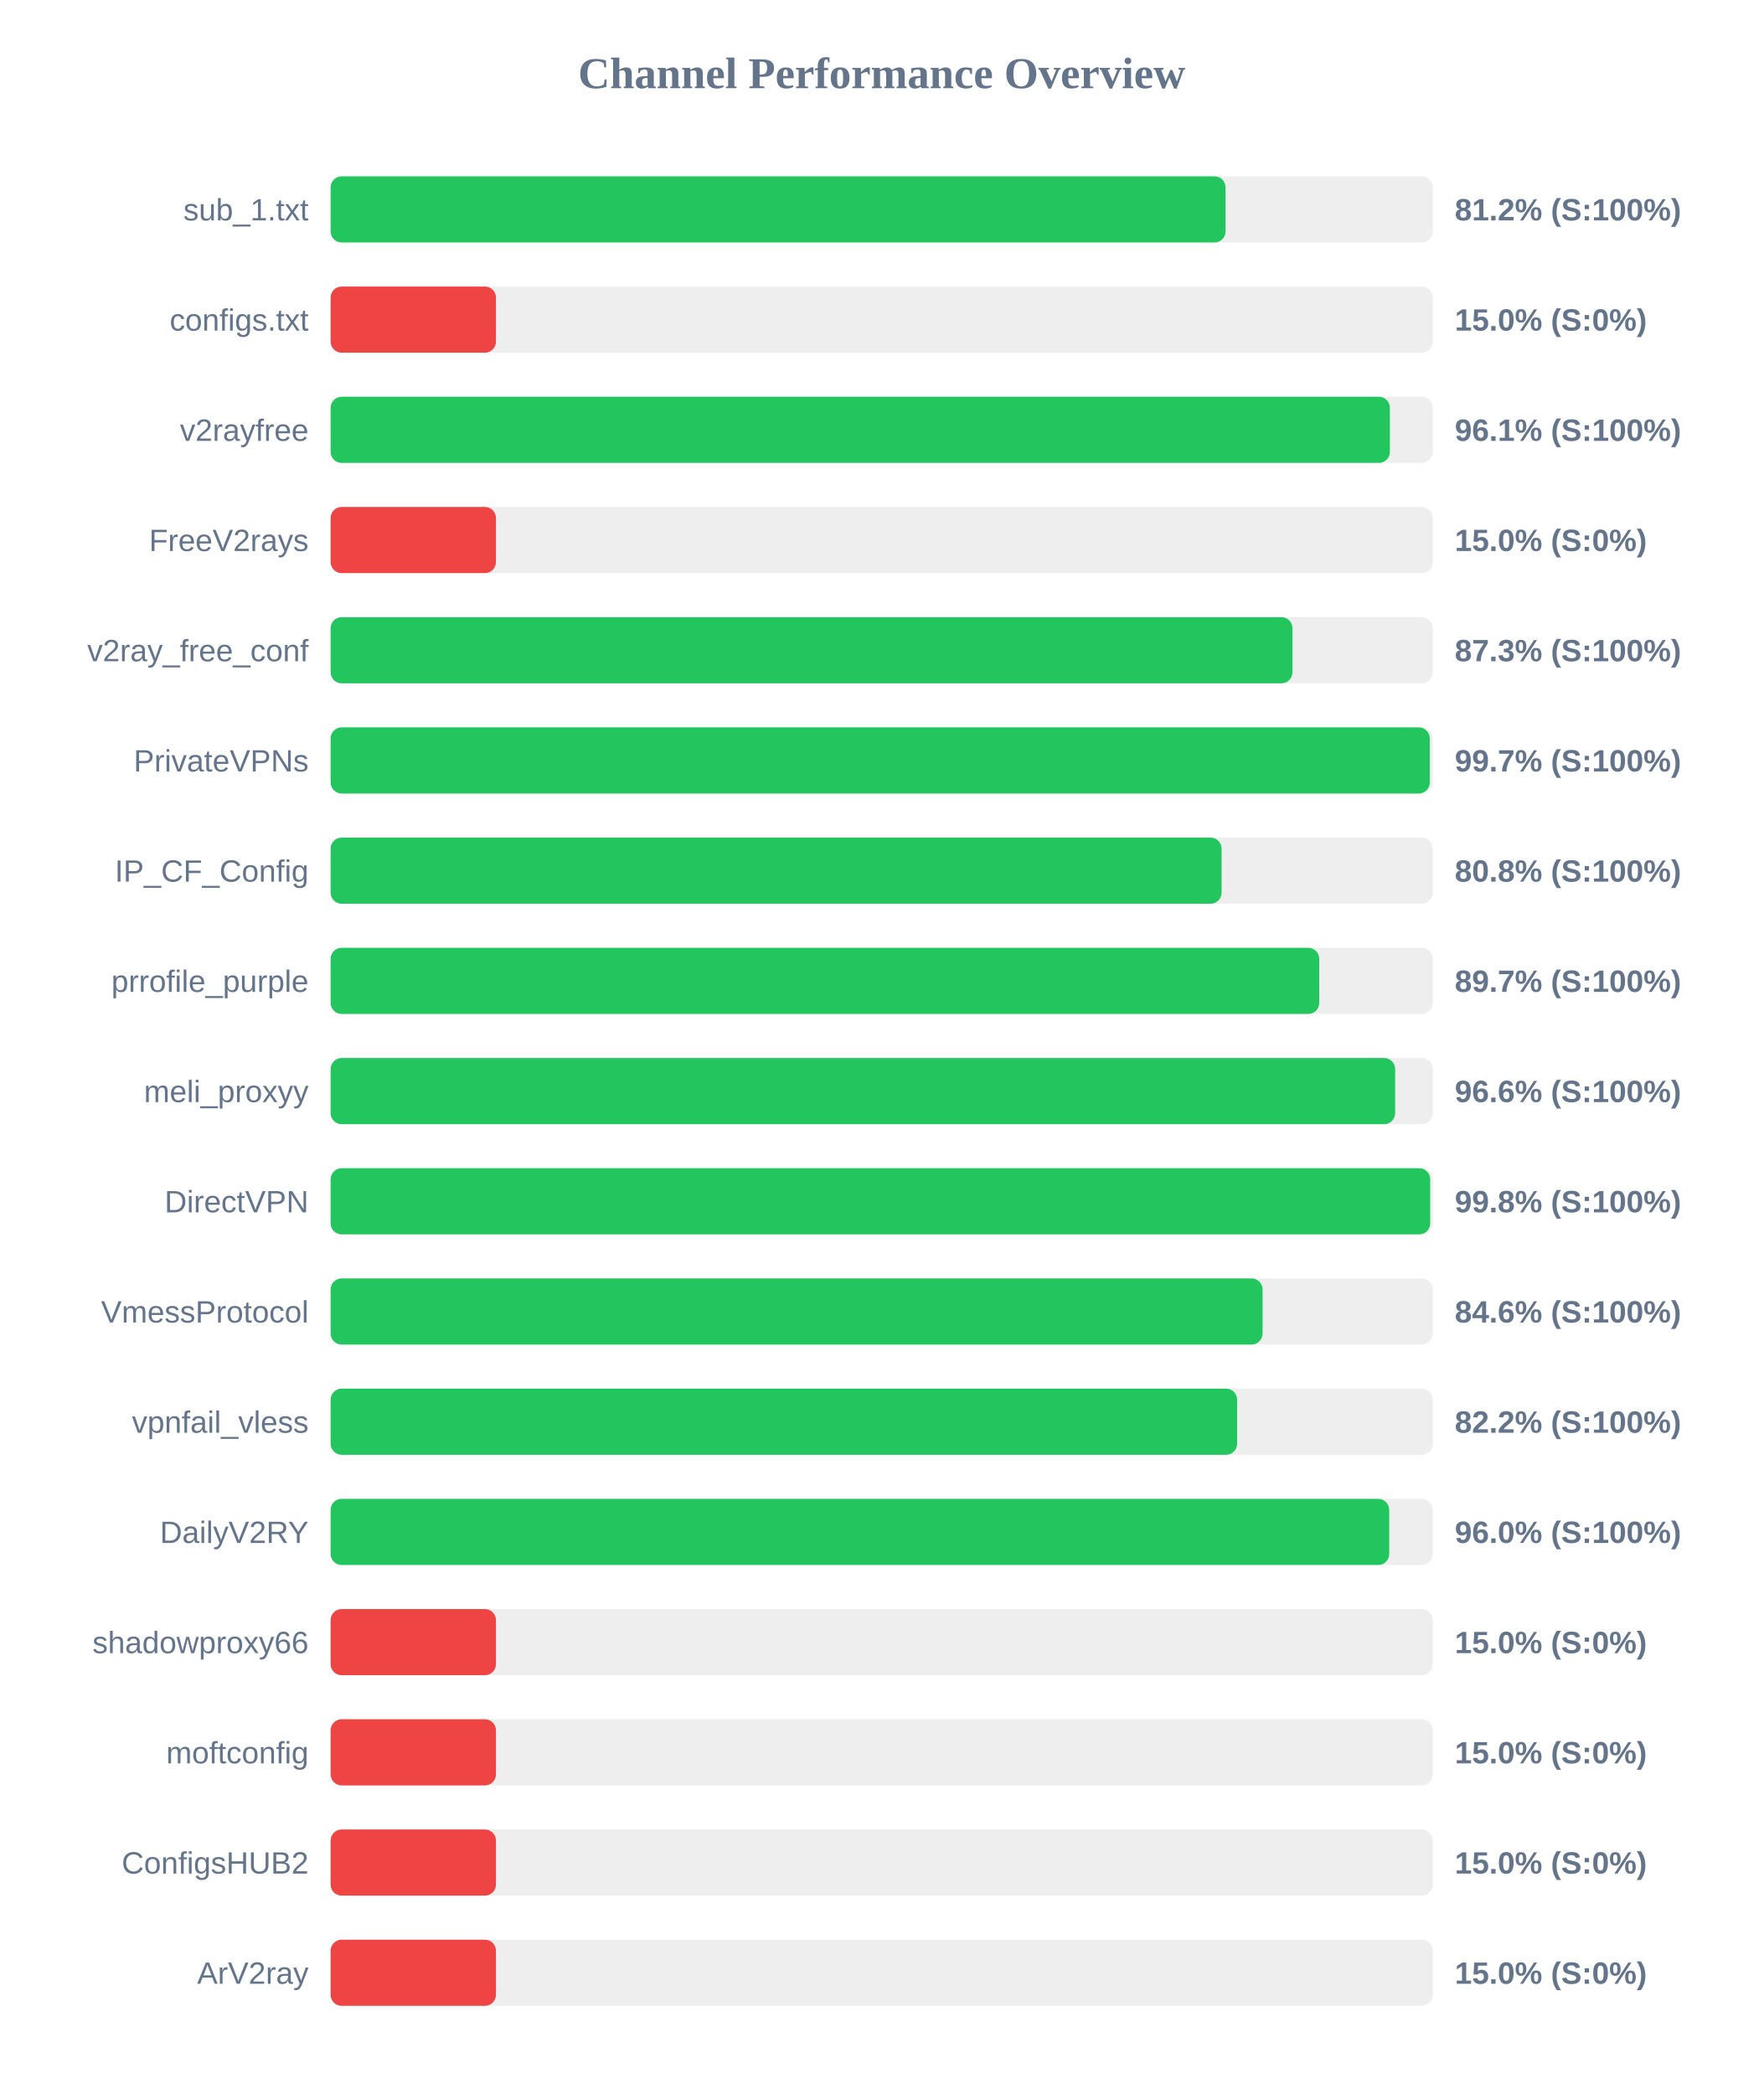
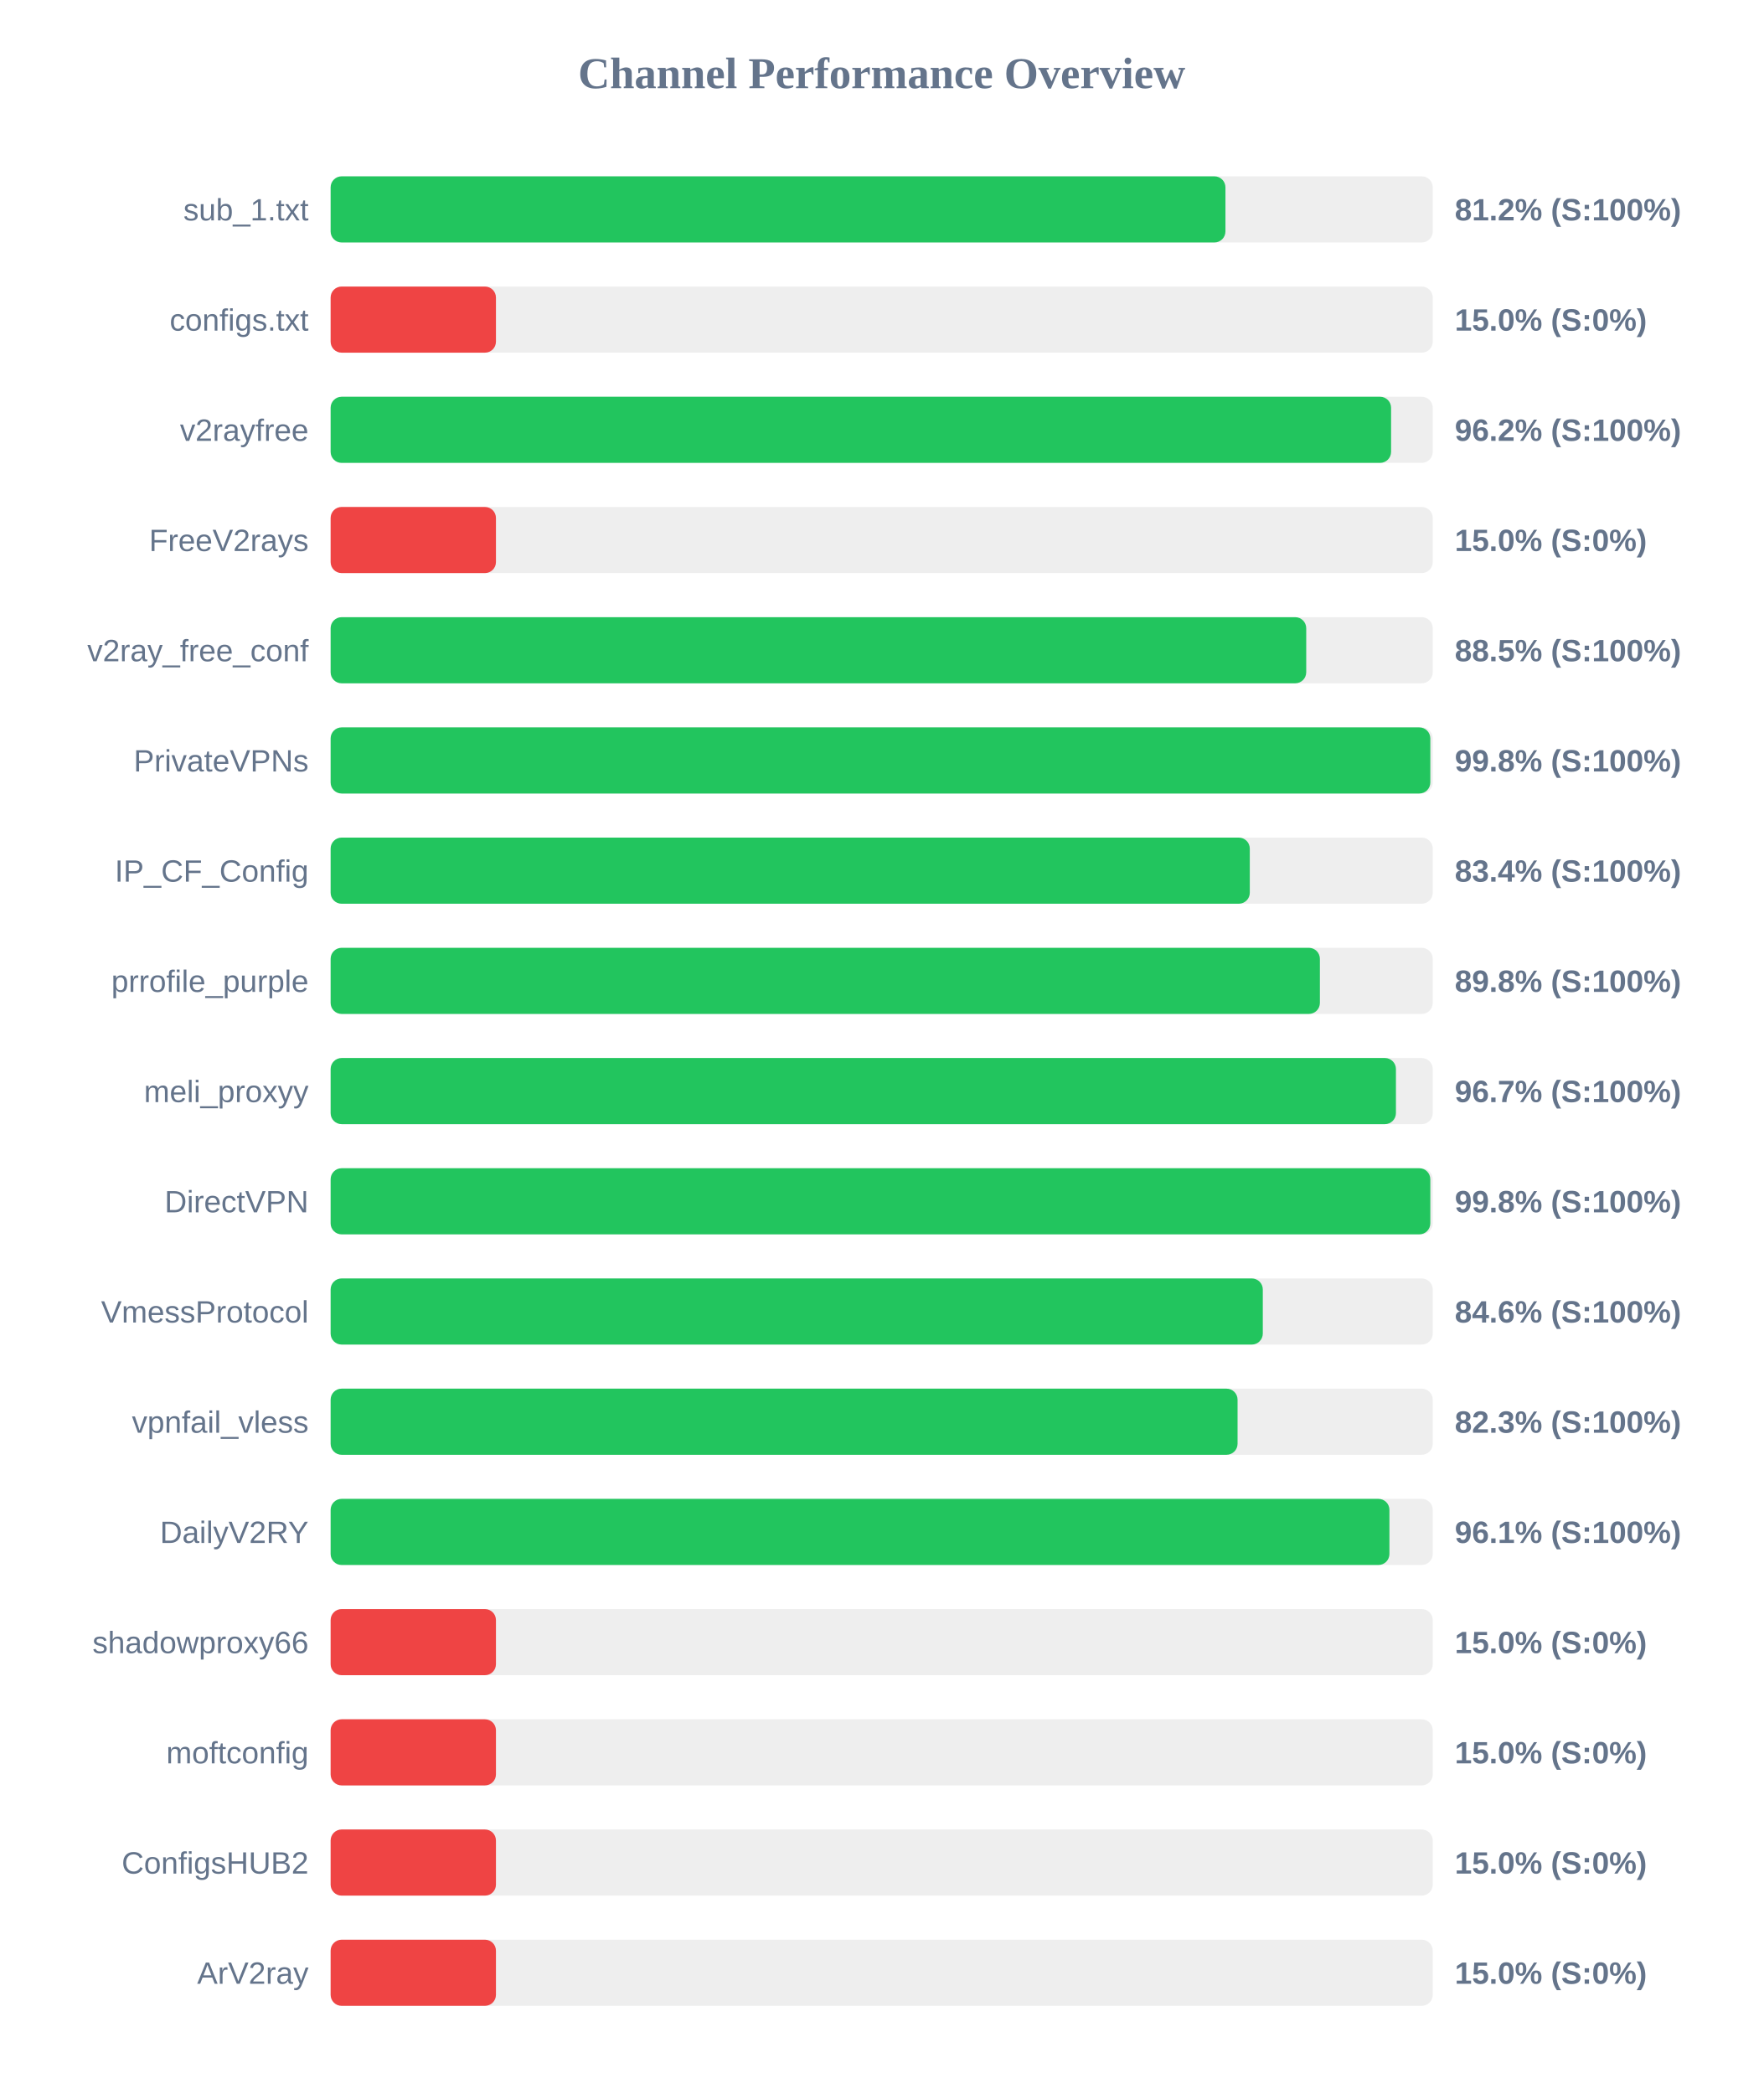
<svg xmlns="http://www.w3.org/2000/svg" width="800" height="950" version="1.1">
  <style>
        .row { font: 14px Arial; fill: #64748b; }
        .score { font: bold 14px Arial; fill: #64748b; }
    </style>
  <text x="400" y="40" text-anchor="middle" font-size="20px" font-weight="bold" fill="#64748b">Channel Performance Overview</text>
  <rect x="150" y="80" width="500" height="30" fill="#eee" rx="5" />
-   <rect x="150" y="80" width="406.0" height="30" fill="#22c55e" rx="5" />
+   <rect x="150" y="80" width="405.95" height="30" fill="#22c55e" rx="5" />
  <text x="140" y="100" text-anchor="end" class="row">sub_1.txt</text>
  <text x="660" y="100" text-anchor="start" class="score">81.2% (S:100%)</text>
  <rect x="150" y="130" width="500" height="30" fill="#eee" rx="5" />
  <rect x="150" y="130" width="75.0" height="30" fill="#ef4444" rx="5" />
  <text x="140" y="150" text-anchor="end" class="row">configs.txt</text>
  <text x="660" y="150" text-anchor="start" class="score">15.0% (S:0%)</text>
  <rect x="150" y="180" width="500" height="30" fill="#eee" rx="5" />
-   <rect x="150" y="180" width="480.55" height="30" fill="#22c55e" rx="5" />
+   <rect x="150" y="180" width="481.1" height="30" fill="#22c55e" rx="5" />
  <text x="140" y="200" text-anchor="end" class="row">v2rayfree</text>
-   <text x="660" y="200" text-anchor="start" class="score">96.1% (S:100%)</text>
+   <text x="660" y="200" text-anchor="start" class="score">96.2% (S:100%)</text>
  <rect x="150" y="230" width="500" height="30" fill="#eee" rx="5" />
  <rect x="150" y="230" width="75.0" height="30" fill="#ef4444" rx="5" />
  <text x="140" y="250" text-anchor="end" class="row">FreeV2rays</text>
  <text x="660" y="250" text-anchor="start" class="score">15.0% (S:0%)</text>
  <rect x="150" y="280" width="500" height="30" fill="#eee" rx="5" />
-   <rect x="150" y="280" width="436.35" height="30" fill="#22c55e" rx="5" />
+   <rect x="150" y="280" width="442.6" height="30" fill="#22c55e" rx="5" />
  <text x="140" y="300" text-anchor="end" class="row">v2ray_free_conf</text>
-   <text x="660" y="300" text-anchor="start" class="score">87.3% (S:100%)</text>
+   <text x="660" y="300" text-anchor="start" class="score">88.5% (S:100%)</text>
  <rect x="150" y="330" width="500" height="30" fill="#eee" rx="5" />
-   <rect x="150" y="330" width="498.65" height="30" fill="#22c55e" rx="5" />
+   <rect x="150" y="330" width="498.9" height="30" fill="#22c55e" rx="5" />
  <text x="140" y="350" text-anchor="end" class="row">PrivateVPNs</text>
-   <text x="660" y="350" text-anchor="start" class="score">99.7% (S:100%)</text>
+   <text x="660" y="350" text-anchor="start" class="score">99.8% (S:100%)</text>
  <rect x="150" y="380" width="500" height="30" fill="#eee" rx="5" />
-   <rect x="150" y="380" width="404.2" height="30" fill="#22c55e" rx="5" />
+   <rect x="150" y="380" width="417.0" height="30" fill="#22c55e" rx="5" />
  <text x="140" y="400" text-anchor="end" class="row">IP_CF_Config</text>
-   <text x="660" y="400" text-anchor="start" class="score">80.8% (S:100%)</text>
+   <text x="660" y="400" text-anchor="start" class="score">83.4% (S:100%)</text>
  <rect x="150" y="430" width="500" height="30" fill="#eee" rx="5" />
-   <rect x="150" y="430" width="448.5" height="30" fill="#22c55e" rx="5" />
+   <rect x="150" y="430" width="448.8" height="30" fill="#22c55e" rx="5" />
  <text x="140" y="450" text-anchor="end" class="row">prrofile_purple</text>
-   <text x="660" y="450" text-anchor="start" class="score">89.7% (S:100%)</text>
+   <text x="660" y="450" text-anchor="start" class="score">89.8% (S:100%)</text>
  <rect x="150" y="480" width="500" height="30" fill="#eee" rx="5" />
-   <rect x="150" y="480" width="482.95" height="30" fill="#22c55e" rx="5" />
+   <rect x="150" y="480" width="483.3" height="30" fill="#22c55e" rx="5" />
  <text x="140" y="500" text-anchor="end" class="row">meli_proxyy</text>
-   <text x="660" y="500" text-anchor="start" class="score">96.6% (S:100%)</text>
+   <text x="660" y="500" text-anchor="start" class="score">96.7% (S:100%)</text>
  <rect x="150" y="530" width="500" height="30" fill="#eee" rx="5" />
-   <rect x="150" y="530" width="498.85" height="30" fill="#22c55e" rx="5" />
+   <rect x="150" y="530" width="498.9" height="30" fill="#22c55e" rx="5" />
  <text x="140" y="550" text-anchor="end" class="row">DirectVPN</text>
  <text x="660" y="550" text-anchor="start" class="score">99.8% (S:100%)</text>
  <rect x="150" y="580" width="500" height="30" fill="#eee" rx="5" />
-   <rect x="150" y="580" width="422.8" height="30" fill="#22c55e" rx="5" />
+   <rect x="150" y="580" width="422.9" height="30" fill="#22c55e" rx="5" />
  <text x="140" y="600" text-anchor="end" class="row">VmessProtocol</text>
  <text x="660" y="600" text-anchor="start" class="score">84.6% (S:100%)</text>
  <rect x="150" y="630" width="500" height="30" fill="#eee" rx="5" />
-   <rect x="150" y="630" width="411.25" height="30" fill="#22c55e" rx="5" />
+   <rect x="150" y="630" width="411.45" height="30" fill="#22c55e" rx="5" />
  <text x="140" y="650" text-anchor="end" class="row">vpnfail_vless</text>
-   <text x="660" y="650" text-anchor="start" class="score">82.2% (S:100%)</text>
+   <text x="660" y="650" text-anchor="start" class="score">82.3% (S:100%)</text>
  <rect x="150" y="680" width="500" height="30" fill="#eee" rx="5" />
-   <rect x="150" y="680" width="480.25" height="30" fill="#22c55e" rx="5" />
+   <rect x="150" y="680" width="480.35" height="30" fill="#22c55e" rx="5" />
  <text x="140" y="700" text-anchor="end" class="row">DailyV2RY</text>
-   <text x="660" y="700" text-anchor="start" class="score">96.0% (S:100%)</text>
+   <text x="660" y="700" text-anchor="start" class="score">96.1% (S:100%)</text>
  <rect x="150" y="730" width="500" height="30" fill="#eee" rx="5" />
  <rect x="150" y="730" width="75.0" height="30" fill="#ef4444" rx="5" />
  <text x="140" y="750" text-anchor="end" class="row">shadowproxy66</text>
  <text x="660" y="750" text-anchor="start" class="score">15.0% (S:0%)</text>
  <rect x="150" y="780" width="500" height="30" fill="#eee" rx="5" />
  <rect x="150" y="780" width="75.0" height="30" fill="#ef4444" rx="5" />
  <text x="140" y="800" text-anchor="end" class="row">moftconfig</text>
  <text x="660" y="800" text-anchor="start" class="score">15.0% (S:0%)</text>
  <rect x="150" y="830" width="500" height="30" fill="#eee" rx="5" />
  <rect x="150" y="830" width="75.0" height="30" fill="#ef4444" rx="5" />
  <text x="140" y="850" text-anchor="end" class="row">ConfigsHUB2</text>
  <text x="660" y="850" text-anchor="start" class="score">15.0% (S:0%)</text>
  <rect x="150" y="880" width="500" height="30" fill="#eee" rx="5" />
  <rect x="150" y="880" width="75.0" height="30" fill="#ef4444" rx="5" />
  <text x="140" y="900" text-anchor="end" class="row">ArV2ray</text>
  <text x="660" y="900" text-anchor="start" class="score">15.0% (S:0%)</text>
</svg>
